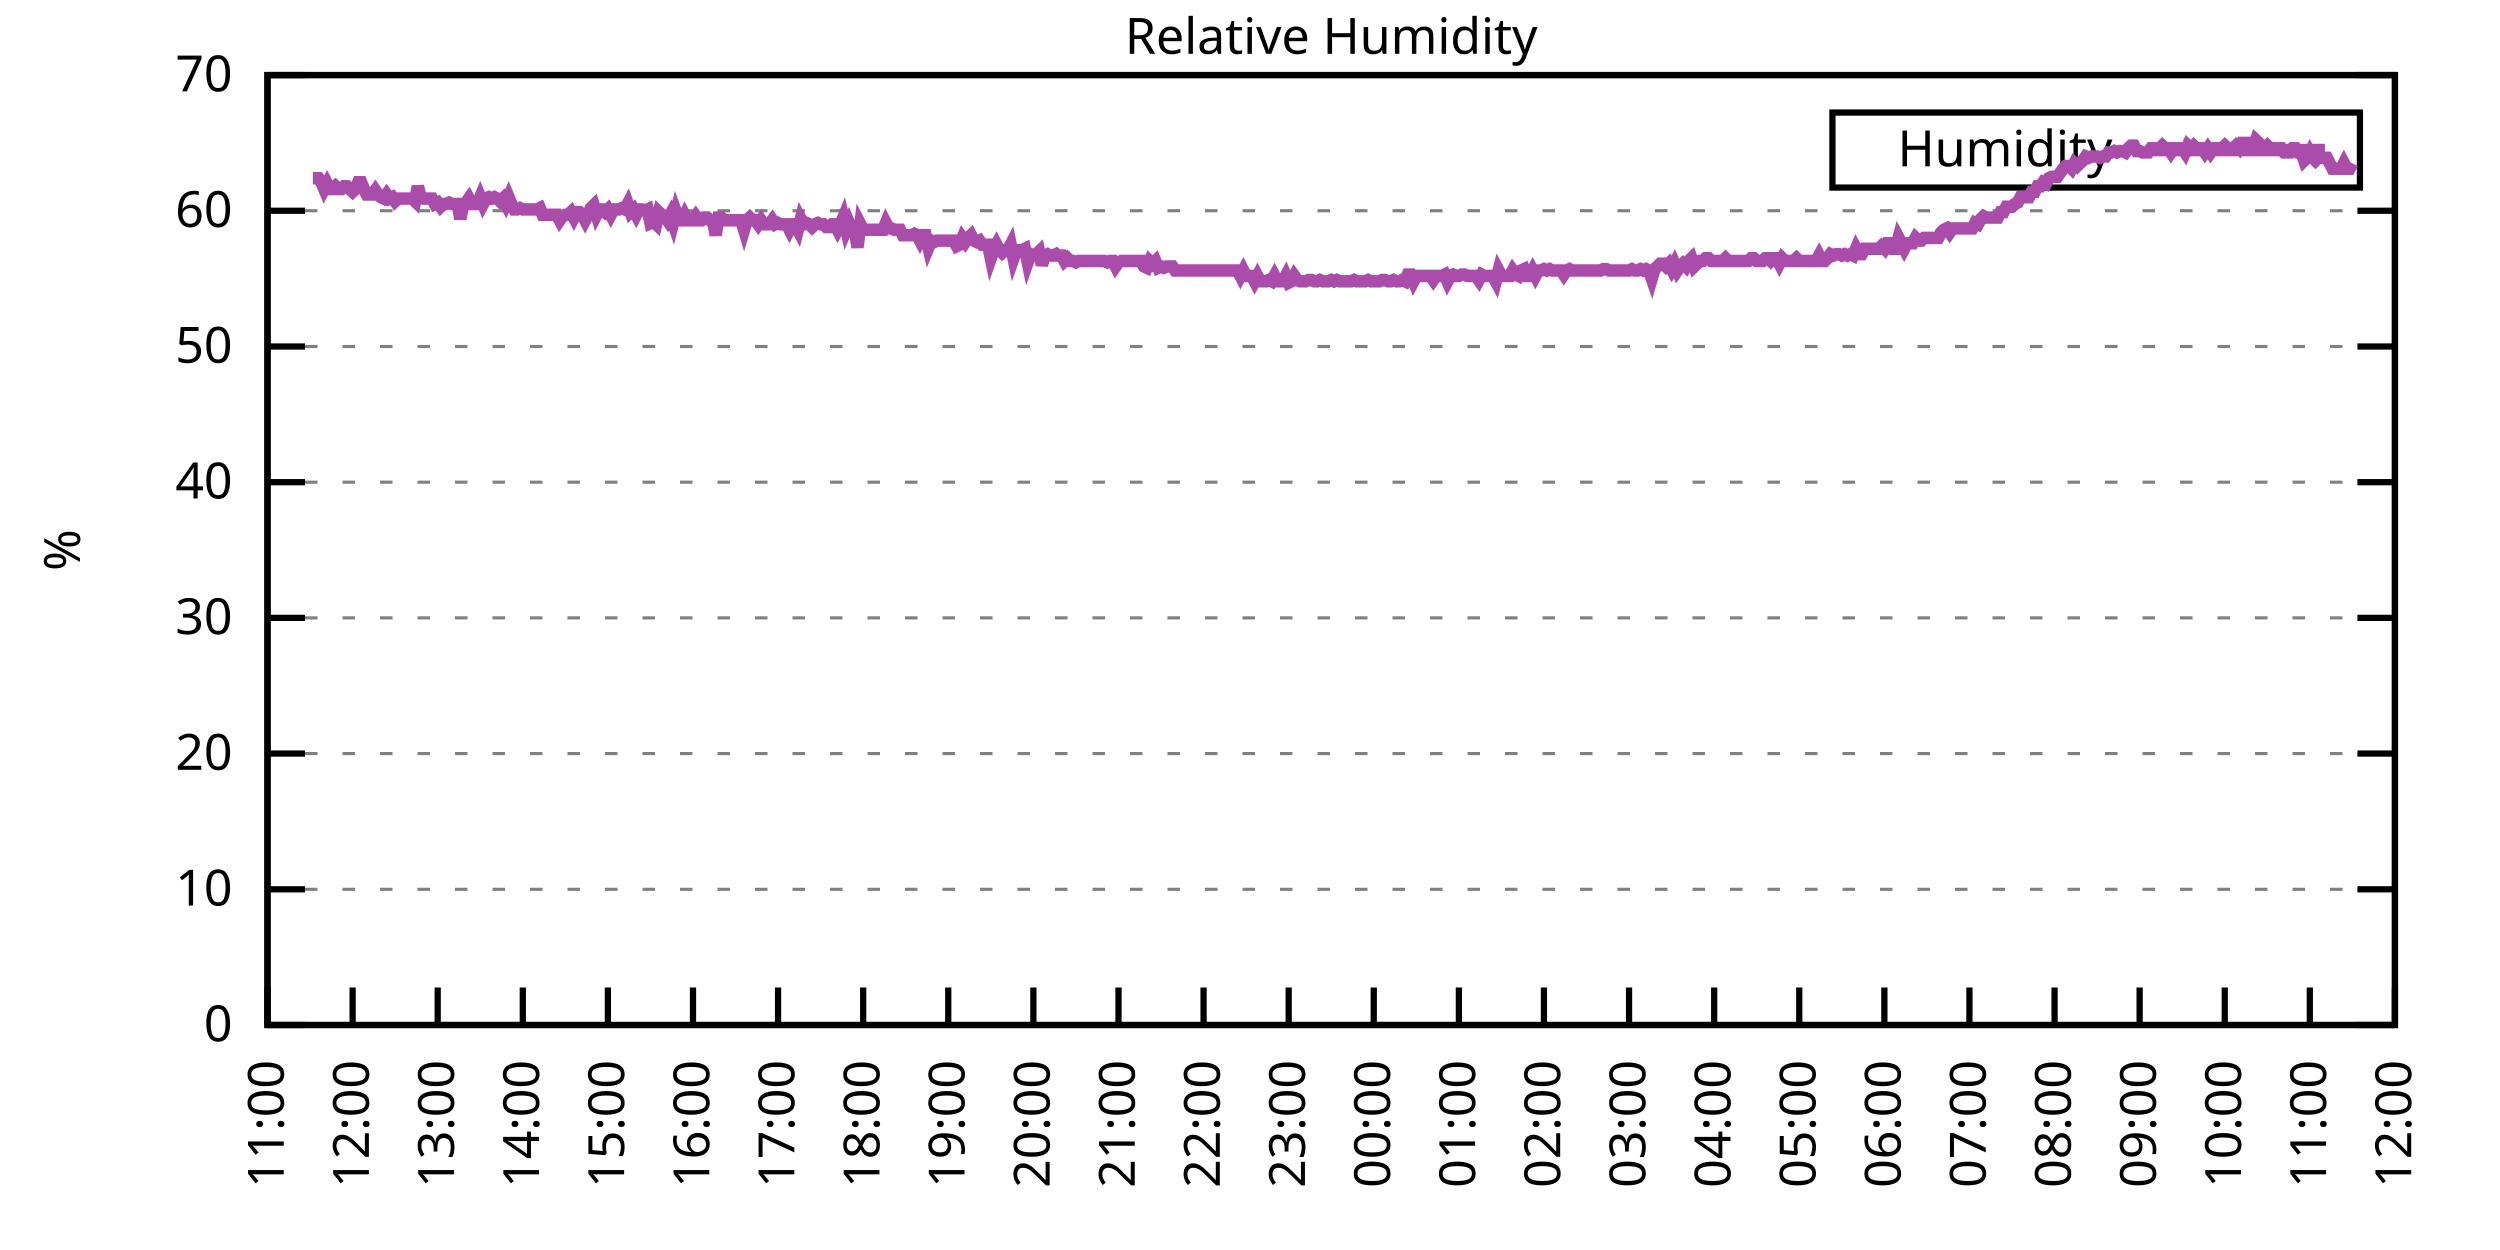
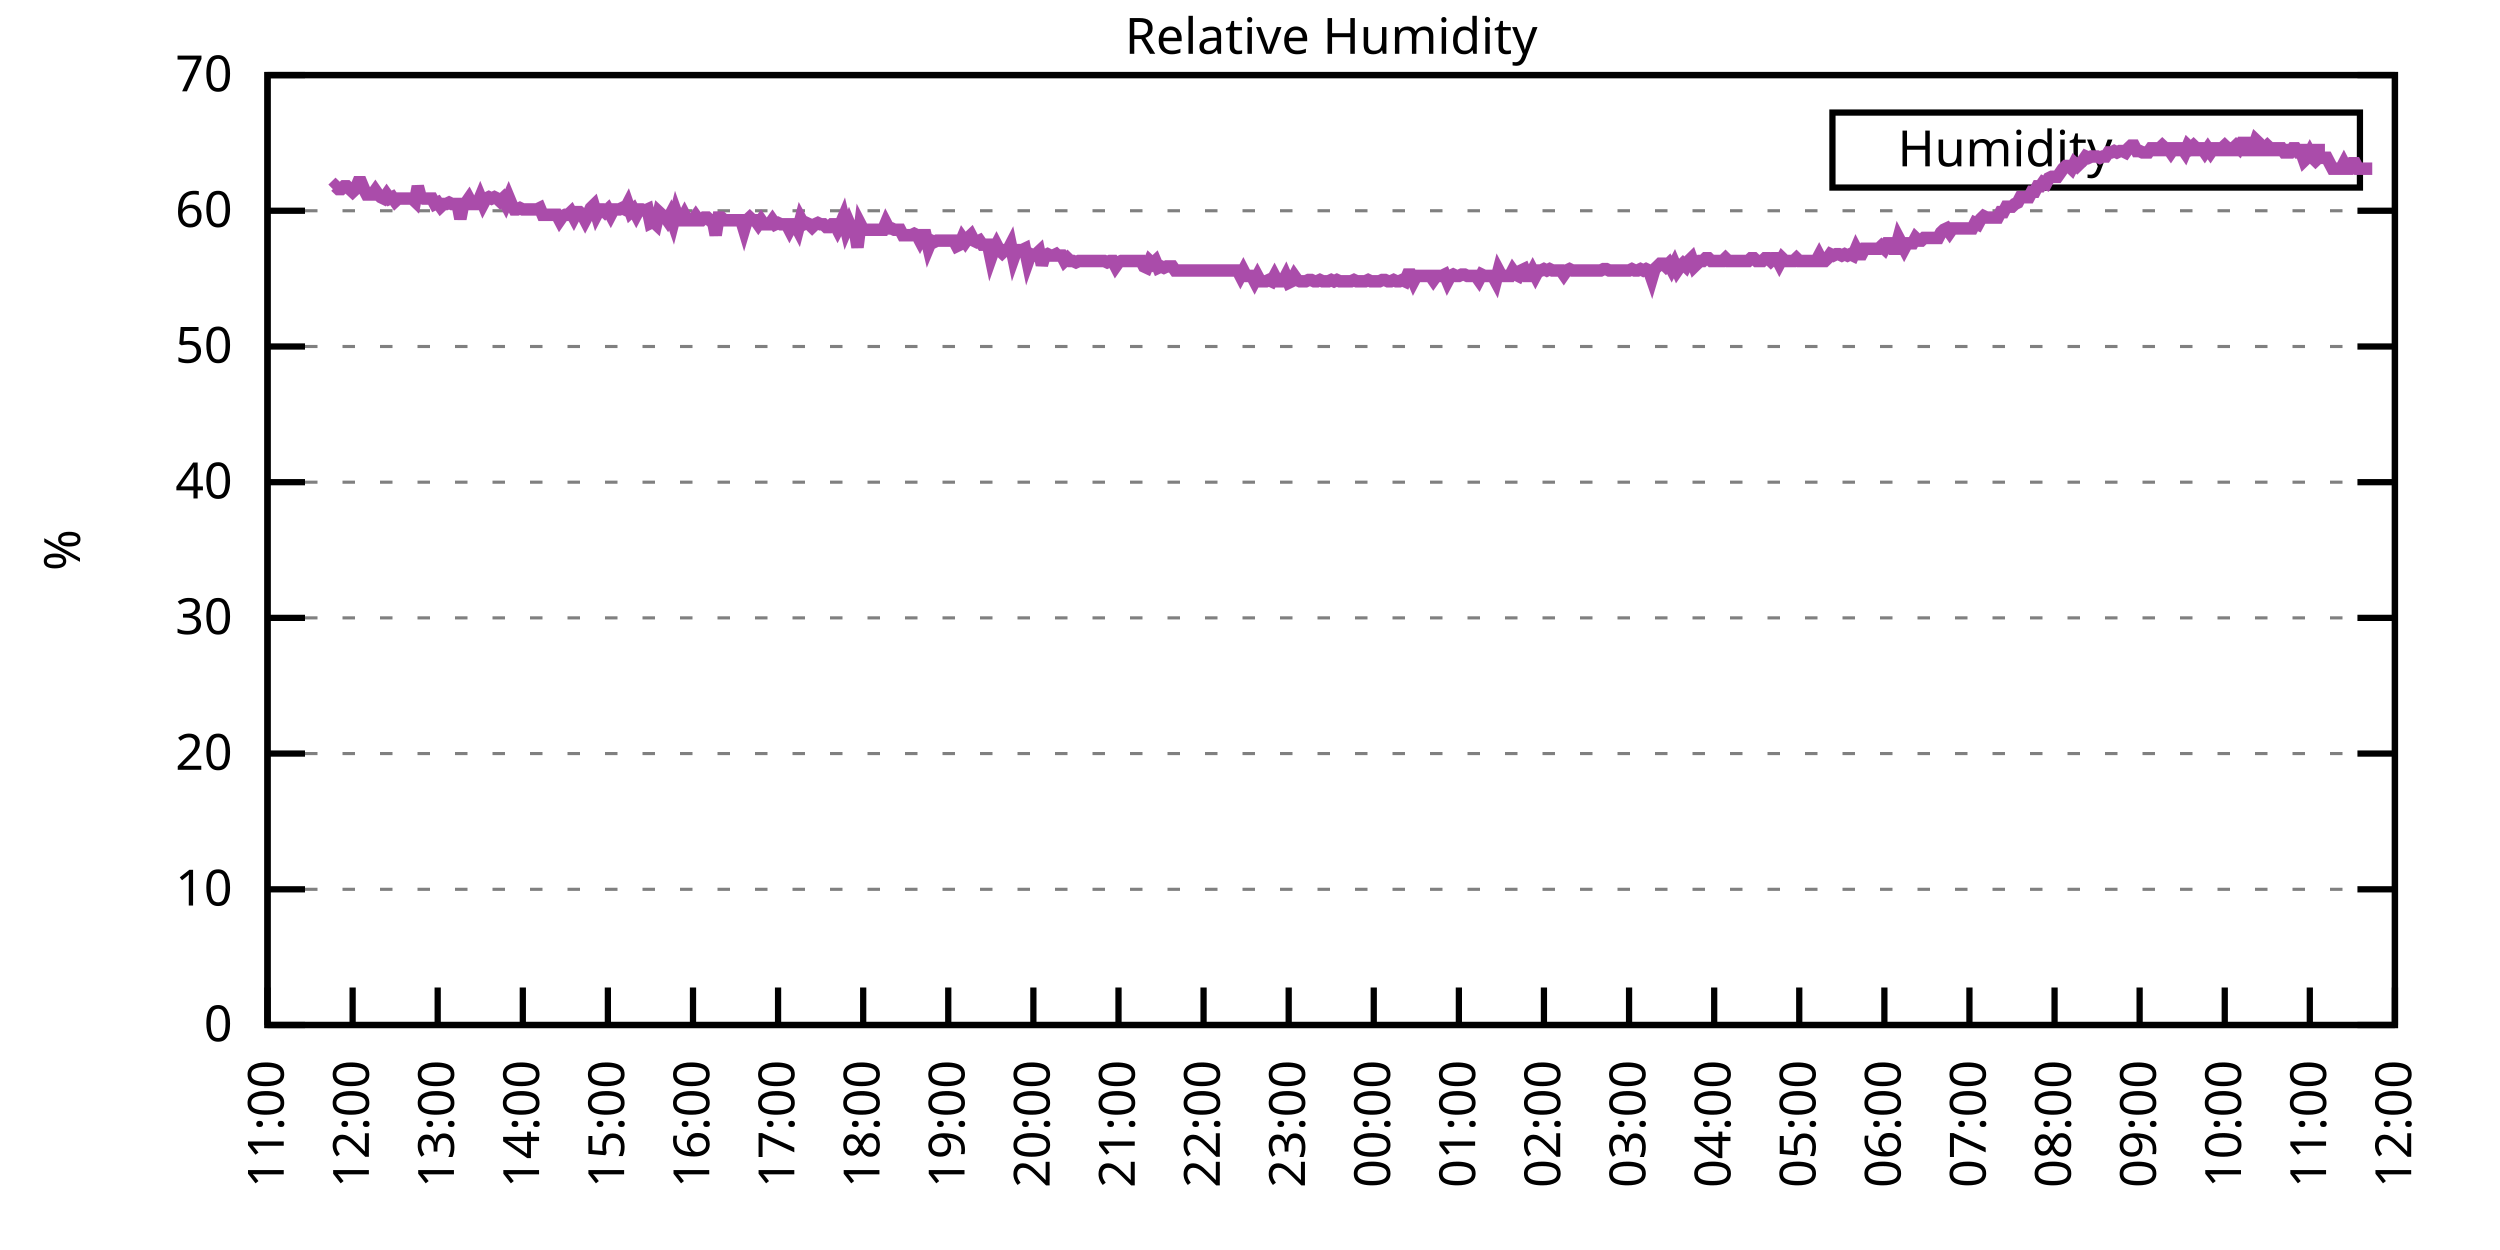
<svg xmlns="http://www.w3.org/2000/svg" xmlns:xlink="http://www.w3.org/1999/xlink" width="400" height="200" viewBox="0 0 400 200">
  <g id="gnuplot_canvas">
    <rect x="0" y="0" width="400" height="200" fill="none" />
    <defs>
      <circle id="gpDot" r="0.5" stroke-width="0.5" stroke="currentColor" />
      <path id="gpPt0" stroke-width="0.333" stroke="currentColor" d="M-1,0 h2 M0,-1 v2" />
      <path id="gpPt1" stroke-width="0.333" stroke="currentColor" d="M-1,-1 L1,1 M1,-1 L-1,1" />
      <path id="gpPt2" stroke-width="0.333" stroke="currentColor" d="M-1,0 L1,0 M0,-1 L0,1 M-1,-1 L1,1 M-1,1 L1,-1" />
      <rect id="gpPt3" stroke-width="0.333" stroke="currentColor" x="-1" y="-1" width="2" height="2" />
      <rect id="gpPt4" stroke-width="0.333" stroke="currentColor" fill="currentColor" x="-1" y="-1" width="2" height="2" />
      <circle id="gpPt5" stroke-width="0.333" stroke="currentColor" cx="0" cy="0" r="1" />
      <use xlink:href="#gpPt5" id="gpPt6" fill="currentColor" stroke="none" />
      <path id="gpPt7" stroke-width="0.333" stroke="currentColor" d="M0,-1.33 L-1.33,0.67 L1.33,0.67 z" />
      <use xlink:href="#gpPt7" id="gpPt8" fill="currentColor" stroke="none" />
      <use xlink:href="#gpPt7" id="gpPt9" stroke="currentColor" transform="rotate(180)" />
      <use xlink:href="#gpPt9" id="gpPt10" fill="currentColor" stroke="none" />
      <use xlink:href="#gpPt3" id="gpPt11" stroke="currentColor" transform="rotate(45)" />
      <use xlink:href="#gpPt11" id="gpPt12" fill="currentColor" stroke="none" />
      <path id="gpPt13" stroke-width="0.333" stroke="currentColor" d="M0,1.330 L1.265,0.411 L0.782,-1.067 L-0.782,-1.076 L-1.265,0.411 z" />
      <use xlink:href="#gpPt13" id="gpPt14" fill="currentColor" stroke="none" />
      <filter id="textbox" filterUnits="objectBoundingBox" x="0" y="0" height="1" width="1">
        <feFlood flood-color="white" flood-opacity="1" result="bgnd" />
        <feComposite in="SourceGraphic" in2="bgnd" operator="atop" />
      </filter>
      <filter id="greybox" filterUnits="objectBoundingBox" x="0" y="0" height="1" width="1">
        <feFlood flood-color="lightgrey" flood-opacity="1" result="grey" />
        <feComposite in="SourceGraphic" in2="grey" operator="atop" />
      </filter>
    </defs>
    <g fill="none" color="white" stroke="currentColor" stroke-width="1.00" stroke-linecap="butt" stroke-linejoin="miter">
</g>
    <g fill="none" color="black" stroke="currentColor" stroke-width="1.00" stroke-linecap="butt" stroke-linejoin="miter">
      <g stroke="none" shape-rendering="crispEdges">
        <polygon fill="rgb(255, 255, 255)" points="42.80,164.00 383.18,164.00 383.18,12.02 42.80,12.02 " />
      </g>
    </g>
    <g fill="none" color="black" stroke="currentColor" stroke-width="1.00" stroke-linecap="butt" stroke-linejoin="miter">
</g>
    <g fill="none" color="black" stroke="black" stroke-width="0.50" stroke-linecap="butt" stroke-linejoin="miter">
</g>
    <g fill="none" color="gray" stroke="currentColor" stroke-width="0.50" stroke-linecap="butt" stroke-linejoin="miter">
      <path stroke="gray" stroke-dasharray="2,4" class="gridline" d="M42.80,164.00 L383.19,164.00  " />
    </g>
    <g fill="none" color="gray" stroke="gray" stroke-width="1.00" stroke-linecap="butt" stroke-linejoin="miter">
</g>
    <g fill="none" color="black" stroke="currentColor" stroke-width="1.00" stroke-linecap="butt" stroke-linejoin="miter">
      <path stroke="black" d="M42.80,164.00 L48.80,164.00 M383.19,164.00 L377.19,164.00  " />
      <g transform="translate(37.20,166.60)" stroke="none" fill="black" font-family="Sans" font-size="8.00" text-anchor="end">
        <text>
          <tspan font-family="Sans"> 0</tspan>
        </text>
      </g>
    </g>
    <g fill="none" color="black" stroke="currentColor" stroke-width="1.00" stroke-linecap="butt" stroke-linejoin="miter">
</g>
    <g fill="none" color="black" stroke="black" stroke-width="0.50" stroke-linecap="butt" stroke-linejoin="miter">
</g>
    <g fill="none" color="gray" stroke="currentColor" stroke-width="0.50" stroke-linecap="butt" stroke-linejoin="miter">
      <path stroke="gray" stroke-dasharray="2,4" class="gridline" d="M42.80,142.29 L383.19,142.29  " />
    </g>
    <g fill="none" color="gray" stroke="gray" stroke-width="1.00" stroke-linecap="butt" stroke-linejoin="miter">
</g>
    <g fill="none" color="black" stroke="currentColor" stroke-width="1.00" stroke-linecap="butt" stroke-linejoin="miter">
      <path stroke="black" d="M42.80,142.29 L48.80,142.29 M383.19,142.29 L377.19,142.29  " />
      <g transform="translate(37.20,144.89)" stroke="none" fill="black" font-family="Sans" font-size="8.00" text-anchor="end">
        <text>
          <tspan font-family="Sans"> 10</tspan>
        </text>
      </g>
    </g>
    <g fill="none" color="black" stroke="currentColor" stroke-width="1.00" stroke-linecap="butt" stroke-linejoin="miter">
</g>
    <g fill="none" color="black" stroke="black" stroke-width="0.50" stroke-linecap="butt" stroke-linejoin="miter">
</g>
    <g fill="none" color="gray" stroke="currentColor" stroke-width="0.50" stroke-linecap="butt" stroke-linejoin="miter">
      <path stroke="gray" stroke-dasharray="2,4" class="gridline" d="M42.80,120.57 L383.19,120.57  " />
    </g>
    <g fill="none" color="gray" stroke="gray" stroke-width="1.00" stroke-linecap="butt" stroke-linejoin="miter">
</g>
    <g fill="none" color="black" stroke="currentColor" stroke-width="1.00" stroke-linecap="butt" stroke-linejoin="miter">
      <path stroke="black" d="M42.80,120.57 L48.80,120.57 M383.19,120.57 L377.19,120.57  " />
      <g transform="translate(37.20,123.17)" stroke="none" fill="black" font-family="Sans" font-size="8.00" text-anchor="end">
        <text>
          <tspan font-family="Sans"> 20</tspan>
        </text>
      </g>
    </g>
    <g fill="none" color="black" stroke="currentColor" stroke-width="1.00" stroke-linecap="butt" stroke-linejoin="miter">
</g>
    <g fill="none" color="black" stroke="black" stroke-width="0.50" stroke-linecap="butt" stroke-linejoin="miter">
</g>
    <g fill="none" color="gray" stroke="currentColor" stroke-width="0.50" stroke-linecap="butt" stroke-linejoin="miter">
      <path stroke="gray" stroke-dasharray="2,4" class="gridline" d="M42.80,98.86 L383.19,98.86  " />
    </g>
    <g fill="none" color="gray" stroke="gray" stroke-width="1.00" stroke-linecap="butt" stroke-linejoin="miter">
</g>
    <g fill="none" color="black" stroke="currentColor" stroke-width="1.00" stroke-linecap="butt" stroke-linejoin="miter">
      <path stroke="black" d="M42.80,98.86 L48.80,98.86 M383.19,98.86 L377.19,98.86  " />
      <g transform="translate(37.20,101.46)" stroke="none" fill="black" font-family="Sans" font-size="8.00" text-anchor="end">
        <text>
          <tspan font-family="Sans"> 30</tspan>
        </text>
      </g>
    </g>
    <g fill="none" color="black" stroke="currentColor" stroke-width="1.00" stroke-linecap="butt" stroke-linejoin="miter">
</g>
    <g fill="none" color="black" stroke="black" stroke-width="0.50" stroke-linecap="butt" stroke-linejoin="miter">
</g>
    <g fill="none" color="gray" stroke="currentColor" stroke-width="0.50" stroke-linecap="butt" stroke-linejoin="miter">
      <path stroke="gray" stroke-dasharray="2,4" class="gridline" d="M42.80,77.15 L383.19,77.15  " />
    </g>
    <g fill="none" color="gray" stroke="gray" stroke-width="1.00" stroke-linecap="butt" stroke-linejoin="miter">
</g>
    <g fill="none" color="black" stroke="currentColor" stroke-width="1.00" stroke-linecap="butt" stroke-linejoin="miter">
      <path stroke="black" d="M42.80,77.15 L48.80,77.15 M383.19,77.15 L377.19,77.15  " />
      <g transform="translate(37.20,79.75)" stroke="none" fill="black" font-family="Sans" font-size="8.00" text-anchor="end">
        <text>
          <tspan font-family="Sans"> 40</tspan>
        </text>
      </g>
    </g>
    <g fill="none" color="black" stroke="currentColor" stroke-width="1.00" stroke-linecap="butt" stroke-linejoin="miter">
</g>
    <g fill="none" color="black" stroke="black" stroke-width="0.50" stroke-linecap="butt" stroke-linejoin="miter">
</g>
    <g fill="none" color="gray" stroke="currentColor" stroke-width="0.50" stroke-linecap="butt" stroke-linejoin="miter">
      <path stroke="gray" stroke-dasharray="2,4" class="gridline" d="M42.80,55.44 L383.19,55.44  " />
    </g>
    <g fill="none" color="gray" stroke="gray" stroke-width="1.00" stroke-linecap="butt" stroke-linejoin="miter">
</g>
    <g fill="none" color="black" stroke="currentColor" stroke-width="1.00" stroke-linecap="butt" stroke-linejoin="miter">
      <path stroke="black" d="M42.80,55.44 L48.80,55.44 M383.19,55.44 L377.19,55.44  " />
      <g transform="translate(37.20,58.04)" stroke="none" fill="black" font-family="Sans" font-size="8.00" text-anchor="end">
        <text>
          <tspan font-family="Sans"> 50</tspan>
        </text>
      </g>
    </g>
    <g fill="none" color="black" stroke="currentColor" stroke-width="1.00" stroke-linecap="butt" stroke-linejoin="miter">
</g>
    <g fill="none" color="black" stroke="black" stroke-width="0.50" stroke-linecap="butt" stroke-linejoin="miter">
</g>
    <g fill="none" color="gray" stroke="currentColor" stroke-width="0.50" stroke-linecap="butt" stroke-linejoin="miter">
      <path stroke="gray" stroke-dasharray="2,4" class="gridline" d="M42.80,33.72 L383.19,33.72  " />
    </g>
    <g fill="none" color="gray" stroke="gray" stroke-width="1.00" stroke-linecap="butt" stroke-linejoin="miter">
</g>
    <g fill="none" color="black" stroke="currentColor" stroke-width="1.00" stroke-linecap="butt" stroke-linejoin="miter">
      <path stroke="black" d="M42.80,33.72 L48.80,33.72 M383.19,33.72 L377.19,33.72  " />
      <g transform="translate(37.20,36.32)" stroke="none" fill="black" font-family="Sans" font-size="8.00" text-anchor="end">
        <text>
          <tspan font-family="Sans"> 60</tspan>
        </text>
      </g>
    </g>
    <g fill="none" color="black" stroke="currentColor" stroke-width="1.00" stroke-linecap="butt" stroke-linejoin="miter">
</g>
    <g fill="none" color="black" stroke="black" stroke-width="0.50" stroke-linecap="butt" stroke-linejoin="miter">
</g>
    <g fill="none" color="gray" stroke="currentColor" stroke-width="0.50" stroke-linecap="butt" stroke-linejoin="miter">
      <path stroke="gray" stroke-dasharray="2,4" class="gridline" d="M42.80,12.01 L383.19,12.01  " />
    </g>
    <g fill="none" color="gray" stroke="gray" stroke-width="1.00" stroke-linecap="butt" stroke-linejoin="miter">
</g>
    <g fill="none" color="black" stroke="currentColor" stroke-width="1.00" stroke-linecap="butt" stroke-linejoin="miter">
      <path stroke="black" d="M42.80,12.01 L48.80,12.01 M383.19,12.01 L377.19,12.01  " />
      <g transform="translate(37.20,14.61)" stroke="none" fill="black" font-family="Sans" font-size="8.00" text-anchor="end">
        <text>
          <tspan font-family="Sans"> 70</tspan>
        </text>
      </g>
    </g>
    <g fill="none" color="black" stroke="currentColor" stroke-width="1.00" stroke-linecap="butt" stroke-linejoin="miter">
      <path stroke="black" d="M42.80,164.00 L42.80,158.00  " />
      <g transform="translate(45.40,169.60) rotate(270.00)" stroke="none" fill="black" font-family="Sans" font-size="8.00" text-anchor="end">
        <text>
          <tspan font-family="Sans">11:00</tspan>
        </text>
      </g>
    </g>
    <g fill="none" color="black" stroke="currentColor" stroke-width="1.00" stroke-linecap="butt" stroke-linejoin="miter">
      <path stroke="black" d="M56.42,164.00 L56.42,158.00  " />
      <g transform="translate(59.02,169.60) rotate(270.00)" stroke="none" fill="black" font-family="Sans" font-size="8.00" text-anchor="end">
        <text>
          <tspan font-family="Sans">12:00</tspan>
        </text>
      </g>
    </g>
    <g fill="none" color="black" stroke="currentColor" stroke-width="1.00" stroke-linecap="butt" stroke-linejoin="miter">
      <path stroke="black" d="M70.03,164.00 L70.03,158.00  " />
      <g transform="translate(72.63,169.60) rotate(270.00)" stroke="none" fill="black" font-family="Sans" font-size="8.00" text-anchor="end">
        <text>
          <tspan font-family="Sans">13:00</tspan>
        </text>
      </g>
    </g>
    <g fill="none" color="black" stroke="currentColor" stroke-width="1.00" stroke-linecap="butt" stroke-linejoin="miter">
      <path stroke="black" d="M83.65,164.00 L83.65,158.00  " />
      <g transform="translate(86.25,169.60) rotate(270.00)" stroke="none" fill="black" font-family="Sans" font-size="8.00" text-anchor="end">
        <text>
          <tspan font-family="Sans">14:00</tspan>
        </text>
      </g>
    </g>
    <g fill="none" color="black" stroke="currentColor" stroke-width="1.00" stroke-linecap="butt" stroke-linejoin="miter">
      <path stroke="black" d="M97.26,164.00 L97.26,158.00  " />
      <g transform="translate(99.86,169.60) rotate(270.00)" stroke="none" fill="black" font-family="Sans" font-size="8.00" text-anchor="end">
        <text>
          <tspan font-family="Sans">15:00</tspan>
        </text>
      </g>
    </g>
    <g fill="none" color="black" stroke="currentColor" stroke-width="1.00" stroke-linecap="butt" stroke-linejoin="miter">
      <path stroke="black" d="M110.88,164.00 L110.88,158.00  " />
      <g transform="translate(113.48,169.60) rotate(270.00)" stroke="none" fill="black" font-family="Sans" font-size="8.00" text-anchor="end">
        <text>
          <tspan font-family="Sans">16:00</tspan>
        </text>
      </g>
    </g>
    <g fill="none" color="black" stroke="currentColor" stroke-width="1.00" stroke-linecap="butt" stroke-linejoin="miter">
      <path stroke="black" d="M124.49,164.00 L124.49,158.00  " />
      <g transform="translate(127.09,169.60) rotate(270.00)" stroke="none" fill="black" font-family="Sans" font-size="8.00" text-anchor="end">
        <text>
          <tspan font-family="Sans">17:00</tspan>
        </text>
      </g>
    </g>
    <g fill="none" color="black" stroke="currentColor" stroke-width="1.00" stroke-linecap="butt" stroke-linejoin="miter">
      <path stroke="black" d="M138.11,164.00 L138.11,158.00  " />
      <g transform="translate(140.71,169.60) rotate(270.00)" stroke="none" fill="black" font-family="Sans" font-size="8.00" text-anchor="end">
        <text>
          <tspan font-family="Sans">18:00</tspan>
        </text>
      </g>
    </g>
    <g fill="none" color="black" stroke="currentColor" stroke-width="1.00" stroke-linecap="butt" stroke-linejoin="miter">
      <path stroke="black" d="M151.72,164.00 L151.72,158.00  " />
      <g transform="translate(154.32,169.60) rotate(270.00)" stroke="none" fill="black" font-family="Sans" font-size="8.00" text-anchor="end">
        <text>
          <tspan font-family="Sans">19:00</tspan>
        </text>
      </g>
    </g>
    <g fill="none" color="black" stroke="currentColor" stroke-width="1.00" stroke-linecap="butt" stroke-linejoin="miter">
      <path stroke="black" d="M165.34,164.00 L165.34,158.00  " />
      <g transform="translate(167.94,169.60) rotate(270.00)" stroke="none" fill="black" font-family="Sans" font-size="8.00" text-anchor="end">
        <text>
          <tspan font-family="Sans">20:00</tspan>
        </text>
      </g>
    </g>
    <g fill="none" color="black" stroke="currentColor" stroke-width="1.00" stroke-linecap="butt" stroke-linejoin="miter">
      <path stroke="black" d="M178.96,164.00 L178.96,158.00  " />
      <g transform="translate(181.56,169.60) rotate(270.00)" stroke="none" fill="black" font-family="Sans" font-size="8.00" text-anchor="end">
        <text>
          <tspan font-family="Sans">21:00</tspan>
        </text>
      </g>
    </g>
    <g fill="none" color="black" stroke="currentColor" stroke-width="1.00" stroke-linecap="butt" stroke-linejoin="miter">
      <path stroke="black" d="M192.57,164.00 L192.57,158.00  " />
      <g transform="translate(195.17,169.60) rotate(270.00)" stroke="none" fill="black" font-family="Sans" font-size="8.00" text-anchor="end">
        <text>
          <tspan font-family="Sans">22:00</tspan>
        </text>
      </g>
    </g>
    <g fill="none" color="black" stroke="currentColor" stroke-width="1.00" stroke-linecap="butt" stroke-linejoin="miter">
      <path stroke="black" d="M206.19,164.00 L206.19,158.00  " />
      <g transform="translate(208.79,169.60) rotate(270.00)" stroke="none" fill="black" font-family="Sans" font-size="8.00" text-anchor="end">
        <text>
          <tspan font-family="Sans">23:00</tspan>
        </text>
      </g>
    </g>
    <g fill="none" color="black" stroke="currentColor" stroke-width="1.00" stroke-linecap="butt" stroke-linejoin="miter">
      <path stroke="black" d="M219.80,164.00 L219.80,158.00  " />
      <g transform="translate(222.40,169.60) rotate(270.00)" stroke="none" fill="black" font-family="Sans" font-size="8.00" text-anchor="end">
        <text>
          <tspan font-family="Sans">00:00</tspan>
        </text>
      </g>
    </g>
    <g fill="none" color="black" stroke="currentColor" stroke-width="1.00" stroke-linecap="butt" stroke-linejoin="miter">
      <path stroke="black" d="M233.42,164.00 L233.42,158.00  " />
      <g transform="translate(236.02,169.60) rotate(270.00)" stroke="none" fill="black" font-family="Sans" font-size="8.00" text-anchor="end">
        <text>
          <tspan font-family="Sans">01:00</tspan>
        </text>
      </g>
    </g>
    <g fill="none" color="black" stroke="currentColor" stroke-width="1.00" stroke-linecap="butt" stroke-linejoin="miter">
      <path stroke="black" d="M247.03,164.00 L247.03,158.00  " />
      <g transform="translate(249.63,169.60) rotate(270.00)" stroke="none" fill="black" font-family="Sans" font-size="8.00" text-anchor="end">
        <text>
          <tspan font-family="Sans">02:00</tspan>
        </text>
      </g>
    </g>
    <g fill="none" color="black" stroke="currentColor" stroke-width="1.00" stroke-linecap="butt" stroke-linejoin="miter">
      <path stroke="black" d="M260.65,164.00 L260.65,158.00  " />
      <g transform="translate(263.25,169.60) rotate(270.00)" stroke="none" fill="black" font-family="Sans" font-size="8.00" text-anchor="end">
        <text>
          <tspan font-family="Sans">03:00</tspan>
        </text>
      </g>
    </g>
    <g fill="none" color="black" stroke="currentColor" stroke-width="1.00" stroke-linecap="butt" stroke-linejoin="miter">
      <path stroke="black" d="M274.27,164.00 L274.27,158.00  " />
      <g transform="translate(276.87,169.60) rotate(270.00)" stroke="none" fill="black" font-family="Sans" font-size="8.00" text-anchor="end">
        <text>
          <tspan font-family="Sans">04:00</tspan>
        </text>
      </g>
    </g>
    <g fill="none" color="black" stroke="currentColor" stroke-width="1.00" stroke-linecap="butt" stroke-linejoin="miter">
      <path stroke="black" d="M287.88,164.00 L287.88,158.00  " />
      <g transform="translate(290.48,169.60) rotate(270.00)" stroke="none" fill="black" font-family="Sans" font-size="8.00" text-anchor="end">
        <text>
          <tspan font-family="Sans">05:00</tspan>
        </text>
      </g>
    </g>
    <g fill="none" color="black" stroke="currentColor" stroke-width="1.00" stroke-linecap="butt" stroke-linejoin="miter">
      <path stroke="black" d="M301.50,164.00 L301.50,158.00  " />
      <g transform="translate(304.10,169.60) rotate(270.00)" stroke="none" fill="black" font-family="Sans" font-size="8.00" text-anchor="end">
        <text>
          <tspan font-family="Sans">06:00</tspan>
        </text>
      </g>
    </g>
    <g fill="none" color="black" stroke="currentColor" stroke-width="1.00" stroke-linecap="butt" stroke-linejoin="miter">
      <path stroke="black" d="M315.11,164.00 L315.11,158.00  " />
      <g transform="translate(317.71,169.60) rotate(270.00)" stroke="none" fill="black" font-family="Sans" font-size="8.00" text-anchor="end">
        <text>
          <tspan font-family="Sans">07:00</tspan>
        </text>
      </g>
    </g>
    <g fill="none" color="black" stroke="currentColor" stroke-width="1.00" stroke-linecap="butt" stroke-linejoin="miter">
      <path stroke="black" d="M328.73,164.00 L328.73,158.00  " />
      <g transform="translate(331.33,169.60) rotate(270.00)" stroke="none" fill="black" font-family="Sans" font-size="8.00" text-anchor="end">
        <text>
          <tspan font-family="Sans">08:00</tspan>
        </text>
      </g>
    </g>
    <g fill="none" color="black" stroke="currentColor" stroke-width="1.00" stroke-linecap="butt" stroke-linejoin="miter">
      <path stroke="black" d="M342.34,164.00 L342.34,158.00  " />
      <g transform="translate(344.94,169.60) rotate(270.00)" stroke="none" fill="black" font-family="Sans" font-size="8.00" text-anchor="end">
        <text>
          <tspan font-family="Sans">09:00</tspan>
        </text>
      </g>
    </g>
    <g fill="none" color="black" stroke="currentColor" stroke-width="1.00" stroke-linecap="butt" stroke-linejoin="miter">
      <path stroke="black" d="M355.96,164.00 L355.96,158.00  " />
      <g transform="translate(358.56,169.60) rotate(270.00)" stroke="none" fill="black" font-family="Sans" font-size="8.00" text-anchor="end">
        <text>
          <tspan font-family="Sans">10:00</tspan>
        </text>
      </g>
    </g>
    <g fill="none" color="black" stroke="currentColor" stroke-width="1.00" stroke-linecap="butt" stroke-linejoin="miter">
      <path stroke="black" d="M369.57,164.00 L369.57,158.00  " />
      <g transform="translate(372.17,169.60) rotate(270.00)" stroke="none" fill="black" font-family="Sans" font-size="8.00" text-anchor="end">
        <text>
          <tspan font-family="Sans">11:00</tspan>
        </text>
      </g>
    </g>
    <g fill="none" color="black" stroke="currentColor" stroke-width="1.00" stroke-linecap="butt" stroke-linejoin="miter">
      <path stroke="black" d="M383.19,164.00 L383.19,158.00  " />
      <g transform="translate(385.79,169.60) rotate(270.00)" stroke="none" fill="black" font-family="Sans" font-size="8.00" text-anchor="end">
        <text>
          <tspan font-family="Sans">12:00</tspan>
        </text>
      </g>
    </g>
    <g fill="none" color="black" stroke="currentColor" stroke-width="1.00" stroke-linecap="butt" stroke-linejoin="miter">
</g>
    <g fill="none" color="black" stroke="currentColor" stroke-width="1.00" stroke-linecap="butt" stroke-linejoin="miter">
      <path stroke="black" d="M42.80,12.01 L42.80,164.00 L383.19,164.00 L383.19,12.01 L42.80,12.01 Z  " />
    </g>
    <g fill="none" color="black" stroke="currentColor" stroke-width="1.00" stroke-linecap="butt" stroke-linejoin="miter">
</g>
    <g fill="none" color="black" stroke="currentColor" stroke-width="1.00" stroke-linecap="butt" stroke-linejoin="miter">
      <path stroke="black" d="M293.19,30.01 L293.19,18.01 L377.59,18.01 L377.59,30.01 L293.19,30.01 Z  " />
    </g>
    <g id="Relative_Humidity_plot_1">
      <g fill="none" color="white" stroke="black" stroke-width="2.00" stroke-linecap="butt" stroke-linejoin="miter">
</g>
      <g fill="none" color="black" stroke="currentColor" stroke-width="2.00" stroke-linecap="butt" stroke-linejoin="miter">
        <g transform="translate(337.99,26.61)" stroke="none" fill="black" font-family="Sans" font-size="8.00" text-anchor="end">
          <text>
            <tspan font-family="Sans">Humidity</tspan>
          </text>
        </g>
      </g>
      <g fill="none" color="black" stroke="currentColor" stroke-width="2.00" stroke-linecap="butt" stroke-linejoin="miter">
-         <path stroke="rgb(170,  76, 170)" d="M343.59,24.01 L371.99,24.01 M50.06,28.51 L50.52,28.51 L50.97,28.51 L51.42,29.16 L51.88,30.25 L52.33,29.38   L52.78,30.25 L53.24,30.25 L53.69,29.81 L54.15,30.25 L54.60,30.25 L55.05,29.81 L55.51,29.81 L55.96,30.25   L56.42,30.68 L56.87,30.25 L57.32,29.16 L57.78,29.16 L58.23,30.25 L58.68,31.12 L59.14,31.12 L59.59,31.12   L60.05,30.47 L60.50,31.12 L60.95,31.55 L61.41,31.77 L61.86,31.12 L62.32,31.77 L62.77,31.55 L63.22,32.20   L63.68,31.77 L64.13,31.77 L64.58,31.77 L65.04,31.77 L65.49,31.77 L65.95,31.77 L66.40,32.20 L66.85,29.81   L67.31,31.55 L67.76,31.77 L68.22,31.77 L68.67,31.77 L69.12,31.77 L69.58,32.64 L70.03,32.42 L70.49,33.07   L70.94,32.64 L71.39,32.64 L71.85,32.42 L72.30,32.64 L72.75,32.64 L73.21,32.64 L73.66,35.03 L74.12,32.64   L74.57,32.42 L75.02,31.77 L75.48,32.64 L75.93,32.64 L76.39,32.64 L76.84,31.55 L77.29,32.64 L77.75,31.77   L78.20,31.55 L78.65,31.77 L79.11,31.55 L79.56,31.77 L80.02,32.20 L80.47,31.77 L80.92,32.64 L81.38,31.55   L81.83,32.64 L82.29,33.51 L82.74,33.51 L83.19,33.29 L83.65,33.51 L84.10,33.51 L84.55,33.51 L85.01,33.51   L85.46,33.51 L85.92,33.51 L86.37,33.29 L86.82,34.37 L87.28,34.37 L87.73,34.37 L88.19,34.37 L88.64,34.37   L89.09,34.37 L89.55,35.24 L90.00,34.59 L90.45,34.37 L90.91,34.37 L91.36,33.94 L91.82,34.81 L92.27,33.94   L92.72,33.94 L93.18,34.37 L93.63,35.24 L94.09,34.37 L94.54,33.29 L94.99,32.85 L95.45,34.37 L95.90,33.51   L96.35,33.51 L96.81,33.94 L97.26,33.51 L97.72,34.37 L98.17,33.51 L98.62,33.51 L99.08,33.51 L99.53,33.29   L99.99,33.51 L100.44,32.64 L100.89,33.94 L101.35,33.51 L101.80,34.37 L102.25,33.51 L102.71,33.51 L103.16,33.72   L103.62,33.51 L104.07,35.68 L104.52,35.46 L104.98,35.89 L105.43,33.94 L105.89,34.37 L106.34,34.59 L106.79,35.24   L107.25,34.37 L107.70,35.68 L108.15,33.94 L108.61,35.24 L109.06,35.24 L109.52,34.37 L109.97,35.24 L110.42,35.24   L110.88,35.24 L111.33,34.59 L111.79,35.24 L112.24,35.24 L112.69,34.81 L113.15,34.81 L113.60,35.24 L114.05,35.24   L114.51,37.63 L114.96,34.81 L115.42,34.81 L115.87,35.24 L116.32,35.24 L116.78,35.24 L117.23,35.24 L117.69,35.24   L118.14,35.24 L118.59,35.24 L119.05,36.76 L119.50,35.24 L119.96,34.81 L120.41,35.24 L120.86,35.24 L121.32,35.89   L121.77,35.24 L122.22,35.89 L122.68,35.89 L123.13,35.89 L123.59,35.24 L124.04,35.89 L124.49,35.68 L124.95,35.89   L125.40,35.89 L125.86,35.89 L126.31,36.76 L126.76,35.89 L127.22,35.89 L127.67,36.76 L128.12,35.03 L128.58,35.89   L129.03,35.68 L129.49,35.89 L129.94,36.33 L130.39,35.89 L130.85,35.68 L131.30,35.89 L131.76,35.89 L132.21,36.33   L132.66,36.33 L133.12,35.89 L133.57,35.89 L134.02,36.76 L134.48,35.89 L134.93,34.81 L135.39,36.76 L135.84,35.68   L136.29,36.76 L136.75,36.76 L137.20,39.59 L137.66,35.89 L138.11,36.76 L138.56,36.76 L139.02,36.76 L139.47,36.76   L139.92,36.76 L140.38,36.76 L140.83,36.76 L141.29,36.76 L141.74,35.68 L142.19,36.55 L142.65,36.55 L143.10,36.76   L143.56,36.76 L144.01,36.76 L144.46,37.63 L144.92,37.63 L145.37,37.63 L145.82,37.63 L146.28,37.41 L146.73,37.63   L147.19,38.50 L147.64,37.63 L148.09,37.63 L148.55,39.59 L149.00,38.50 L149.46,38.72 L149.91,38.50 L150.36,38.50   L150.82,38.50 L151.27,38.50 L151.72,38.50 L152.18,38.50 L152.63,38.50 L153.09,39.37 L153.54,39.15 L153.99,38.07   L154.45,38.72 L154.90,38.07 L155.36,37.63 L155.81,38.50 L156.26,38.72 L156.72,38.50 L157.17,39.15 L157.62,39.15   L158.08,39.15 L158.53,41.32 L158.99,40.02 L159.44,39.15 L159.89,40.02 L160.35,40.45 L160.80,40.02 L161.26,40.02   L161.71,39.15 L162.16,41.32 L162.62,40.02 L163.07,40.02 L163.52,40.02 L163.98,39.80 L164.43,41.97 L164.89,40.67   L165.34,40.89 L165.79,40.67 L166.25,40.24 L166.70,42.41 L167.16,40.89 L167.61,40.67 L168.06,40.89 L168.52,40.89   L168.97,40.67 L169.20,40.89 L169.88,40.89 L170.33,41.76 L170.79,41.32 L171.24,41.76 L171.69,41.76 L172.15,41.97   L172.60,41.76 L173.06,41.76 L173.51,41.76 L173.96,41.76 L174.42,41.76 L174.87,41.76 L175.33,41.76 L175.78,41.76   L176.23,41.76 L176.69,41.76 L177.14,41.97 L177.59,41.76 L178.05,41.76 L178.50,42.63 L178.96,41.97 L179.41,41.76   L179.86,41.76 L180.32,41.76 L180.77,41.76 L181.23,41.76 L181.68,41.76 L182.13,41.76 L182.59,41.76 L183.04,42.63   L183.49,42.84 L183.95,41.76 L184.40,42.19 L184.86,41.76 L185.31,42.84 L185.76,42.63 L186.22,42.84 L186.67,42.63   L187.13,42.63 L187.58,42.63 L188.03,43.28 L188.49,43.28 L188.94,43.28 L189.39,43.28 L189.85,43.28 L190.30,43.28   L190.76,43.28 L191.21,43.28 L191.66,43.28 L192.12,43.28 L192.57,43.28 L193.03,43.28 L193.48,43.28 L193.93,43.28   L194.39,43.28 L194.84,43.28 L195.29,43.28 L195.75,43.28 L196.20,43.28 L196.66,43.28 L197.11,43.28 L197.56,43.28   L198.02,43.28 L198.47,44.15 L198.93,43.28 L199.38,44.15 L199.83,44.15 L200.29,44.15 L200.74,45.01 L201.19,44.15   L201.65,45.01 L202.10,45.01 L202.56,45.01 L203.01,44.80 L203.46,45.01 L203.92,44.15 L204.37,45.01 L204.83,45.01   L205.28,45.01 L205.73,44.15 L206.19,45.23 L206.64,45.01 L207.09,44.15 L207.55,44.80 L208.00,45.01 L208.46,45.01   L208.91,45.01 L209.36,44.80 L209.82,44.80 L210.27,45.01 L210.73,45.01 L211.18,44.80 L211.63,45.01 L212.09,45.01   L212.54,45.01 L213.00,44.80 L213.45,45.01 L213.90,44.80 L214.36,45.01 L214.81,45.01 L215.26,45.01 L215.72,45.01   L216.17,45.01 L216.63,44.80 L217.08,45.01 L217.53,45.01 L217.99,45.01 L218.44,45.01 L218.90,44.80 L219.35,45.01   L219.80,45.01 L220.26,45.01 L220.71,45.01 L221.16,44.80 L221.62,44.80 L222.07,45.01 L222.53,45.01 L222.98,44.80   L223.43,45.01 L223.89,45.01 L224.34,44.80 L224.80,45.01 L225.25,43.93 L225.70,43.93 L226.16,45.01 L226.61,44.15   L227.06,44.15 L227.52,44.15 L227.97,44.15 L228.43,44.15 L228.88,44.15 L229.33,44.80 L229.79,44.15 L230.24,44.15   L230.70,44.15 L231.15,43.93 L231.60,45.01 L232.06,44.15 L232.51,43.93 L232.96,44.15 L233.42,44.15 L233.87,43.93   L234.33,43.93 L234.78,44.15 L235.23,44.15 L235.69,44.15 L236.14,44.15 L236.60,44.80 L237.05,43.93 L237.50,44.15   L237.96,44.15 L238.41,44.15 L238.86,44.15 L239.32,45.01 L239.77,43.28 L240.23,44.15 L240.68,44.15 L241.13,44.15   L241.59,44.15 L242.04,43.28 L242.50,43.93 L242.95,44.15 L243.40,43.28 L243.86,43.06 L244.31,44.15 L244.76,44.15   L245.22,43.28 L245.67,44.15 L246.13,43.28 L246.58,43.28 L247.03,43.06 L247.49,43.28 L247.94,43.06 L248.40,43.28   L248.85,43.28 L249.30,43.28 L249.76,43.28 L250.21,43.93 L250.66,43.28 L251.12,43.06 L251.57,43.28 L252.03,43.28   L252.48,43.28 L252.93,43.28 L253.39,43.28 L253.84,43.28 L254.30,43.28 L254.75,43.28 L255.20,43.28 L255.66,43.28   L256.11,43.28 L256.56,43.06 L257.02,43.06 L257.47,43.28 L257.93,43.28 L258.38,43.28 L258.83,43.28 L259.29,43.28   L259.74,43.28 L260.20,43.28 L260.65,43.28 L261.10,43.06 L261.56,43.28 L262.01,43.28 L262.47,43.06 L262.92,43.28   L263.37,43.06 L263.83,43.28 L264.28,44.58 L264.73,43.06 L265.19,42.63 L265.64,42.19 L266.10,42.19 L266.55,42.63   L267.00,42.19 L267.46,43.06 L267.91,42.19 L268.37,43.28 L268.82,42.63 L269.27,42.19 L269.73,42.63 L270.18,41.76   L270.63,41.32 L271.09,42.63 L271.54,42.19 L272.00,41.76 L272.45,41.76 L272.90,41.32 L273.36,41.32 L273.81,41.76   L274.27,41.76 L274.72,41.76 L275.17,41.76 L275.63,41.76 L276.08,41.32 L276.53,41.76 L276.99,41.76 L277.44,41.76   L277.90,41.76 L278.35,41.76 L278.80,41.76 L279.26,41.76 L279.71,41.76 L280.17,41.32 L280.62,41.32 L281.07,41.76   L281.53,41.76 L281.98,41.76 L282.43,41.32 L282.89,41.32 L283.34,41.76 L283.80,41.32 L284.25,41.32 L284.70,42.19   L285.16,41.32 L285.61,41.76 L286.07,41.76 L286.52,41.76 L286.97,41.76 L287.43,41.32 L287.88,41.76 L288.33,41.76   L288.79,41.76 L289.24,41.76 L289.70,41.76 L290.15,41.76 L290.60,41.76 L291.06,40.89 L291.51,41.76 L291.97,41.76   L292.42,41.32 L292.87,40.67 L293.33,40.89 L293.78,40.67 L294.23,40.67 L294.69,40.89 L295.14,40.67 L295.60,40.89   L296.05,40.67 L296.50,40.89 L296.96,39.80 L297.41,40.67 L297.87,40.67 L298.32,39.80 L298.77,39.80 L299.23,39.80   L299.68,39.80 L300.13,39.80 L300.59,39.80 L301.04,39.37 L301.50,39.80 L301.95,38.93 L302.40,38.93 L302.86,39.80   L303.31,39.80 L303.77,38.07 L304.22,38.93 L304.67,39.80 L305.13,38.93 L305.58,38.93 L306.03,38.93 L306.49,38.07   L306.94,38.50 L307.40,38.50 L307.85,38.07 L308.30,38.07 L308.76,38.07 L309.21,38.07 L309.67,38.07 L310.12,38.07   L310.57,37.20 L311.03,36.76 L311.48,36.55 L311.94,37.20 L312.39,36.55 L312.84,36.55 L313.30,36.55 L313.75,36.55   L314.20,36.55 L314.66,36.55 L315.11,36.55 L315.57,36.55 L316.02,35.68 L316.47,35.89 L316.93,35.03 L317.38,34.59   L317.84,34.81 L318.29,34.81 L318.74,34.81 L319.20,34.81 L319.65,34.81 L320.10,33.94 L320.56,33.94 L321.01,33.07   L321.47,33.07 L321.92,33.07 L322.37,32.64 L322.83,32.42 L323.28,31.55 L323.74,31.55 L324.19,31.55 L324.64,31.55   L325.10,30.68 L325.55,30.68 L326.00,29.81 L326.46,29.81 L326.91,29.16 L327.37,29.38 L327.82,28.51 L328.27,28.29   L328.73,28.29 L329.18,28.29 L329.64,27.64 L330.09,26.99 L330.54,26.56 L331.00,26.56 L331.45,26.99 L331.90,26.12   L332.36,26.56 L332.81,26.12 L333.27,25.69 L333.72,25.04 L334.17,25.25 L334.63,25.04 L335.08,25.04 L335.54,25.04   L335.99,25.25 L336.44,25.04 L336.90,25.04 L337.35,24.39 L337.80,24.39 L338.26,24.17 L338.71,24.39 L339.17,24.17   L339.62,24.17 L340.07,24.39 L340.53,23.73 L340.98,23.30 L341.44,23.30 L341.89,24.17 L342.34,24.17 L342.80,24.39   L343.25,24.39 L343.70,24.39 L344.16,23.73 L344.61,23.73 L345.07,23.73 L345.52,23.73 L345.97,23.30 L346.43,23.73   L346.88,23.73 L347.34,24.39 L347.79,23.73 L348.24,23.73 L348.70,23.73 L349.15,23.73 L349.60,24.39 L350.06,23.30   L350.51,23.73 L350.97,23.30 L351.42,23.73 L351.87,23.73 L352.33,23.73 L352.78,24.39 L353.24,23.73 L353.69,24.39   L354.14,23.73 L354.60,23.73 L355.05,23.73 L355.50,23.73 L355.96,23.30 L356.41,23.73 L356.87,23.73 L357.32,23.73   L357.77,23.30 L358.23,23.73 L358.68,22.87 L359.14,22.87 L359.59,22.87 L360.04,23.73 L360.50,23.73 L360.95,22.43   L361.41,22.87 L361.86,23.73 L362.31,23.73 L362.77,23.30 L363.22,23.73 L363.67,23.73 L364.13,23.73 L364.58,23.73   L365.04,23.73 L365.49,24.39 L365.94,24.39 L366.40,24.39 L366.85,23.73 L367.31,23.73 L367.76,24.39 L368.21,24.39   L368.67,25.69 L369.12,25.25 L369.57,24.39 L370.03,25.25 L370.48,25.69 L370.94,25.25 L371.39,25.25 L371.84,25.25   L372.30,25.25 L372.75,26.12 L373.21,26.99 L373.66,26.99 L374.11,26.99 L374.57,26.99 L375.02,26.12 L375.47,26.99   L375.93,26.99 L376.38,26.12  " />
+         <path stroke="rgb(170,  76, 170)" d="M343.59,24.01 L371.99,24.01 M53.24,30.25 L53.69,29.81 L54.15,30.25 L54.60,30.25 L55.05,29.81 L55.51,29.81   L55.96,30.25 L56.42,30.68 L56.87,30.25 L57.32,29.16 L57.78,29.16 L58.23,30.25 L58.68,31.12 L59.14,31.12   L59.59,31.12 L60.05,30.47 L60.50,31.12 L60.95,31.55 L61.41,31.77 L61.86,31.12 L62.32,31.77 L62.77,31.55   L63.22,32.20 L63.68,31.77 L64.13,31.77 L64.58,31.77 L65.04,31.77 L65.49,31.77 L65.95,31.77 L66.40,32.20   L66.85,29.81 L67.31,31.55 L67.76,31.77 L68.22,31.77 L68.67,31.77 L69.12,31.77 L69.58,32.64 L70.03,32.42   L70.49,33.07 L70.94,32.64 L71.39,32.64 L71.85,32.42 L72.30,32.64 L72.75,32.64 L73.21,32.64 L73.66,35.03   L74.12,32.64 L74.57,32.42 L75.02,31.77 L75.48,32.64 L75.93,32.64 L76.39,32.64 L76.84,31.55 L77.29,32.64   L77.75,31.77 L78.20,31.55 L78.65,31.77 L79.11,31.55 L79.56,31.77 L80.02,32.20 L80.47,31.77 L80.92,32.64   L81.38,31.55 L81.83,32.64 L82.29,33.51 L82.74,33.51 L83.19,33.29 L83.65,33.51 L84.10,33.51 L84.55,33.51   L85.01,33.51 L85.46,33.51 L85.92,33.51 L86.37,33.29 L86.82,34.37 L87.28,34.37 L87.73,34.37 L88.19,34.37   L88.64,34.37 L89.09,34.37 L89.55,35.24 L90.00,34.59 L90.45,34.37 L90.91,34.37 L91.36,33.94 L91.82,34.81   L92.27,33.94 L92.72,33.94 L93.18,34.37 L93.63,35.24 L94.09,34.37 L94.54,33.29 L94.99,32.85 L95.45,34.37   L95.90,33.51 L96.35,33.51 L96.81,33.94 L97.26,33.51 L97.72,34.37 L98.17,33.51 L98.62,33.51 L99.08,33.51   L99.53,33.29 L99.99,33.51 L100.44,32.64 L100.89,33.94 L101.35,33.51 L101.80,34.37 L102.25,33.51 L102.71,33.51   L103.16,33.72 L103.62,33.51 L104.07,35.68 L104.52,35.46 L104.98,35.89 L105.43,33.94 L105.89,34.37 L106.34,34.59   L106.79,35.24 L107.25,34.37 L107.70,35.68 L108.15,33.94 L108.61,35.24 L109.06,35.24 L109.52,34.37 L109.97,35.24   L110.42,35.24 L110.88,35.24 L111.33,34.59 L111.79,35.24 L112.24,35.24 L112.69,34.81 L113.15,34.81 L113.60,35.24   L114.05,35.24 L114.51,37.63 L114.96,34.81 L115.42,34.81 L115.87,35.24 L116.32,35.24 L116.78,35.24 L117.23,35.24   L117.69,35.24 L118.14,35.24 L118.59,35.24 L119.05,36.76 L119.50,35.24 L119.96,34.81 L120.41,35.24 L120.86,35.24   L121.32,35.89 L121.77,35.24 L122.22,35.89 L122.68,35.89 L123.13,35.89 L123.59,35.24 L124.04,35.89 L124.49,35.68   L124.95,35.89 L125.40,35.89 L125.86,35.89 L126.31,36.76 L126.76,35.89 L127.22,35.89 L127.67,36.76 L128.12,35.03   L128.58,35.89 L129.03,35.68 L129.49,35.89 L129.94,36.33 L130.39,35.89 L130.85,35.68 L131.30,35.89 L131.76,35.89   L132.21,36.33 L132.66,36.33 L133.12,35.89 L133.57,35.89 L134.02,36.76 L134.48,35.89 L134.93,34.81 L135.39,36.76   L135.84,35.68 L136.29,36.76 L136.75,36.76 L137.20,39.59 L137.66,35.89 L138.11,36.76 L138.56,36.76 L139.02,36.76   L139.47,36.76 L139.92,36.76 L140.38,36.76 L140.83,36.76 L141.29,36.76 L141.74,35.68 L142.19,36.55 L142.65,36.55   L143.10,36.76 L143.56,36.76 L144.01,36.76 L144.46,37.63 L144.92,37.63 L145.37,37.63 L145.82,37.63 L146.28,37.41   L146.73,37.63 L147.19,38.50 L147.64,37.63 L148.09,37.63 L148.55,39.59 L149.00,38.50 L149.46,38.72 L149.91,38.50   L150.36,38.50 L150.82,38.50 L151.27,38.50 L151.72,38.50 L152.18,38.50 L152.63,38.50 L153.09,39.37 L153.54,39.15   L153.99,38.07 L154.45,38.72 L154.90,38.07 L155.36,37.63 L155.81,38.50 L156.26,38.72 L156.72,38.50 L157.17,39.15   L157.62,39.15 L158.08,39.15 L158.53,41.32 L158.99,40.02 L159.44,39.15 L159.89,40.02 L160.35,40.45 L160.80,40.02   L161.26,40.02 L161.71,39.15 L162.16,41.32 L162.62,40.02 L163.07,40.02 L163.52,40.02 L163.98,39.80 L164.43,41.97   L164.89,40.67 L165.34,40.89 L165.79,40.67 L166.25,40.24 L166.70,42.41 L167.16,40.89 L167.61,40.67 L168.06,40.89   L168.52,40.89 L168.97,40.67 L169.20,40.89 L169.88,40.89 L170.33,41.76 L170.79,41.32 L171.24,41.76 L171.69,41.76   L172.15,41.97 L172.60,41.76 L173.06,41.76 L173.51,41.76 L173.96,41.76 L174.42,41.76 L174.87,41.76 L175.33,41.76   L175.78,41.76 L176.23,41.76 L176.69,41.76 L177.14,41.97 L177.59,41.76 L178.05,41.76 L178.50,42.63 L178.96,41.97   L179.41,41.76 L179.86,41.76 L180.32,41.76 L180.77,41.76 L181.23,41.76 L181.68,41.76 L182.13,41.76 L182.59,41.76   L183.04,42.63 L183.49,42.84 L183.95,41.76 L184.40,42.19 L184.86,41.76 L185.31,42.84 L185.76,42.63 L186.22,42.84   L186.67,42.63 L187.13,42.63 L187.58,42.63 L188.03,43.28 L188.49,43.28 L188.94,43.28 L189.39,43.28 L189.85,43.28   L190.30,43.28 L190.76,43.28 L191.21,43.28 L191.66,43.28 L192.12,43.28 L192.57,43.28 L193.03,43.28 L193.48,43.28   L193.93,43.28 L194.39,43.28 L194.84,43.28 L195.29,43.28 L195.75,43.28 L196.20,43.28 L196.66,43.28 L197.11,43.28   L197.56,43.28 L198.02,43.28 L198.47,44.15 L198.93,43.28 L199.38,44.15 L199.83,44.15 L200.29,44.15 L200.74,45.01   L201.19,44.15 L201.65,45.01 L202.10,45.01 L202.56,45.01 L203.01,44.80 L203.46,45.01 L203.92,44.15 L204.37,45.01   L204.83,45.01 L205.28,45.01 L205.73,44.15 L206.19,45.23 L206.64,45.01 L207.09,44.15 L207.55,44.80 L208.00,45.01   L208.46,45.01 L208.91,45.01 L209.36,44.80 L209.82,44.80 L210.27,45.01 L210.73,45.01 L211.18,44.80 L211.63,45.01   L212.09,45.01 L212.54,45.01 L213.00,44.80 L213.45,45.01 L213.90,44.80 L214.36,45.01 L214.81,45.01 L215.26,45.01   L215.72,45.01 L216.17,45.01 L216.63,44.80 L217.08,45.01 L217.53,45.01 L217.99,45.01 L218.44,45.01 L218.90,44.80   L219.35,45.01 L219.80,45.01 L220.26,45.01 L220.71,45.01 L221.16,44.80 L221.62,44.80 L222.07,45.01 L222.53,45.01   L222.98,44.80 L223.43,45.01 L223.89,45.01 L224.34,44.80 L224.80,45.01 L225.25,43.93 L225.70,43.93 L226.16,45.01   L226.61,44.15 L227.06,44.15 L227.52,44.15 L227.97,44.15 L228.43,44.15 L228.88,44.15 L229.33,44.80 L229.79,44.15   L230.24,44.15 L230.70,44.15 L231.15,43.93 L231.60,45.01 L232.06,44.15 L232.51,43.93 L232.96,44.15 L233.42,44.15   L233.87,43.93 L234.33,43.93 L234.78,44.15 L235.23,44.15 L235.69,44.15 L236.14,44.15 L236.60,44.80 L237.05,43.93   L237.50,44.15 L237.96,44.15 L238.41,44.15 L238.86,44.15 L239.32,45.01 L239.77,43.28 L240.23,44.15 L240.68,44.15   L241.13,44.15 L241.59,44.15 L242.04,43.28 L242.50,43.93 L242.95,44.15 L243.40,43.28 L243.86,43.06 L244.31,44.15   L244.76,44.15 L245.22,43.28 L245.67,44.15 L246.13,43.28 L246.58,43.28 L247.03,43.06 L247.49,43.28 L247.94,43.06   L248.40,43.28 L248.85,43.28 L249.30,43.28 L249.76,43.28 L250.21,43.93 L250.66,43.28 L251.12,43.06 L251.57,43.28   L252.03,43.28 L252.48,43.28 L252.93,43.28 L253.39,43.28 L253.84,43.28 L254.30,43.28 L254.75,43.28 L255.20,43.28   L255.66,43.28 L256.11,43.28 L256.56,43.06 L257.02,43.06 L257.47,43.28 L257.93,43.28 L258.38,43.28 L258.83,43.28   L259.29,43.28 L259.74,43.28 L260.20,43.28 L260.65,43.28 L261.10,43.06 L261.56,43.28 L262.01,43.28 L262.47,43.06   L262.92,43.28 L263.37,43.06 L263.83,43.28 L264.28,44.58 L264.73,43.06 L265.19,42.63 L265.64,42.19 L266.10,42.19   L266.55,42.63 L267.00,42.19 L267.46,43.06 L267.91,42.19 L268.37,43.28 L268.82,42.63 L269.27,42.19 L269.73,42.63   L270.18,41.76 L270.63,41.32 L271.09,42.63 L271.54,42.19 L272.00,41.76 L272.45,41.76 L272.90,41.32 L273.36,41.32   L273.81,41.76 L274.27,41.76 L274.72,41.76 L275.17,41.76 L275.63,41.76 L276.08,41.32 L276.53,41.76 L276.99,41.76   L277.44,41.76 L277.90,41.76 L278.35,41.76 L278.80,41.76 L279.26,41.76 L279.71,41.76 L280.17,41.32 L280.62,41.32   L281.07,41.76 L281.53,41.76 L281.98,41.76 L282.43,41.32 L282.89,41.32 L283.34,41.76 L283.80,41.32 L284.25,41.32   L284.70,42.19 L285.16,41.32 L285.61,41.76 L286.07,41.76 L286.52,41.76 L286.97,41.76 L287.43,41.32 L287.88,41.76   L288.33,41.76 L288.79,41.76 L289.24,41.76 L289.70,41.76 L290.15,41.76 L290.60,41.76 L291.06,40.89 L291.51,41.76   L291.97,41.76 L292.42,41.32 L292.87,40.67 L293.33,40.89 L293.78,40.67 L294.23,40.67 L294.69,40.89 L295.14,40.67   L295.60,40.89 L296.05,40.67 L296.50,40.89 L296.96,39.80 L297.41,40.67 L297.87,40.67 L298.32,39.80 L298.77,39.80   L299.23,39.80 L299.68,39.80 L300.13,39.80 L300.59,39.80 L301.04,39.37 L301.50,39.80 L301.95,38.93 L302.40,38.93   L302.86,39.80 L303.31,39.80 L303.77,38.07 L304.22,38.93 L304.67,39.80 L305.13,38.93 L305.58,38.93 L306.03,38.93   L306.49,38.07 L306.94,38.50 L307.40,38.50 L307.85,38.07 L308.30,38.07 L308.76,38.07 L309.21,38.07 L309.67,38.07   L310.12,38.07 L310.57,37.20 L311.03,36.76 L311.48,36.55 L311.94,37.20 L312.39,36.55 L312.84,36.55 L313.30,36.55   L313.75,36.55 L314.20,36.55 L314.66,36.55 L315.11,36.55 L315.57,36.55 L316.02,35.68 L316.47,35.89 L316.93,35.03   L317.38,34.59 L317.84,34.81 L318.29,34.81 L318.74,34.81 L319.20,34.81 L319.65,34.81 L320.10,33.94 L320.56,33.94   L321.01,33.07 L321.47,33.07 L321.92,33.07 L322.37,32.64 L322.83,32.42 L323.28,31.55 L323.74,31.55 L324.19,31.55   L324.64,31.55 L325.10,30.68 L325.55,30.68 L326.00,29.81 L326.46,29.81 L326.91,29.16 L327.37,29.38 L327.82,28.51   L328.27,28.29 L328.73,28.29 L329.18,28.29 L329.64,27.64 L330.09,26.99 L330.54,26.56 L331.00,26.56 L331.45,26.99   L331.90,26.12 L332.36,26.56 L332.81,26.12 L333.27,25.69 L333.72,25.04 L334.17,25.25 L334.63,25.04 L335.08,25.04   L335.54,25.04 L335.99,25.25 L336.44,25.04 L336.90,25.04 L337.35,24.39 L337.80,24.39 L338.26,24.17 L338.71,24.39   L339.17,24.17 L339.62,24.17 L340.07,24.39 L340.53,23.73 L340.98,23.30 L341.44,23.30 L341.89,24.17 L342.34,24.17   L342.80,24.39 L343.25,24.39 L343.70,24.39 L344.16,23.73 L344.61,23.73 L345.07,23.73 L345.52,23.73 L345.97,23.30   L346.43,23.73 L346.88,23.73 L347.34,24.39 L347.79,23.73 L348.24,23.73 L348.70,23.73 L349.15,23.73 L349.60,24.39   L350.06,23.30 L350.51,23.73 L350.97,23.30 L351.42,23.73 L351.87,23.73 L352.33,23.73 L352.78,24.39 L353.24,23.73   L353.69,24.39 L354.14,23.73 L354.60,23.73 L355.05,23.73 L355.50,23.73 L355.96,23.30 L356.41,23.73 L356.87,23.73   L357.32,23.73 L357.77,23.30 L358.23,23.73 L358.68,22.87 L359.14,22.87 L359.59,22.87 L360.04,23.73 L360.50,23.73   L360.95,22.43 L361.41,22.87 L361.86,23.73 L362.31,23.73 L362.77,23.30 L363.22,23.73 L363.67,23.73 L364.13,23.73   L364.58,23.73 L365.04,23.73 L365.49,24.39 L365.94,24.39 L366.40,24.39 L366.85,23.73 L367.31,23.73 L367.76,24.39   L368.21,24.39 L368.67,25.69 L369.12,25.25 L369.57,24.39 L370.03,25.25 L370.48,25.69 L370.94,25.25 L371.39,25.25   L371.84,25.25 L372.30,25.25 L372.75,26.12 L373.21,26.99 L373.66,26.99 L374.11,26.99 L374.57,26.99 L375.02,26.12   L375.47,26.99 L375.93,26.99 L376.38,26.12 L376.84,26.12 L377.29,26.99 L377.74,26.99 L378.20,26.99 L378.65,26.99   L379.11,26.99 L379.56,26.99  " />
      </g>
    </g>
    <g fill="none" color="black" stroke="currentColor" stroke-width="2.00" stroke-linecap="butt" stroke-linejoin="miter">
</g>
    <g fill="none" color="black" stroke="black" stroke-width="1.00" stroke-linecap="butt" stroke-linejoin="miter">
</g>
    <g fill="none" color="black" stroke="currentColor" stroke-width="1.00" stroke-linecap="butt" stroke-linejoin="miter">
      <path stroke="black" d="M42.80,12.01 L42.80,164.00 L383.19,164.00 L383.19,12.01 L42.80,12.01 Z  " />
      <g transform="translate(12.80,88.01) rotate(270.00)" stroke="none" fill="black" font-family="Sans" font-size="8.00" text-anchor="middle">
        <text>
          <tspan font-family="Sans">%</tspan>
        </text>
      </g>
    </g>
    <g fill="none" color="black" stroke="currentColor" stroke-width="1.00" stroke-linecap="butt" stroke-linejoin="miter">
</g>
    <g fill="none" color="black" stroke="currentColor" stroke-width="1.00" stroke-linecap="butt" stroke-linejoin="miter">
      <g transform="translate(212.99,8.61)" stroke="none" fill="black" font-family="Sans" font-size="8.00" text-anchor="middle">
        <text>
          <tspan font-family="Sans">Relative Humidity</tspan>
        </text>
      </g>
    </g>
    <g fill="none" color="black" stroke="currentColor" stroke-width="1.00" stroke-linecap="butt" stroke-linejoin="miter">
</g>
  </g>
</svg>
